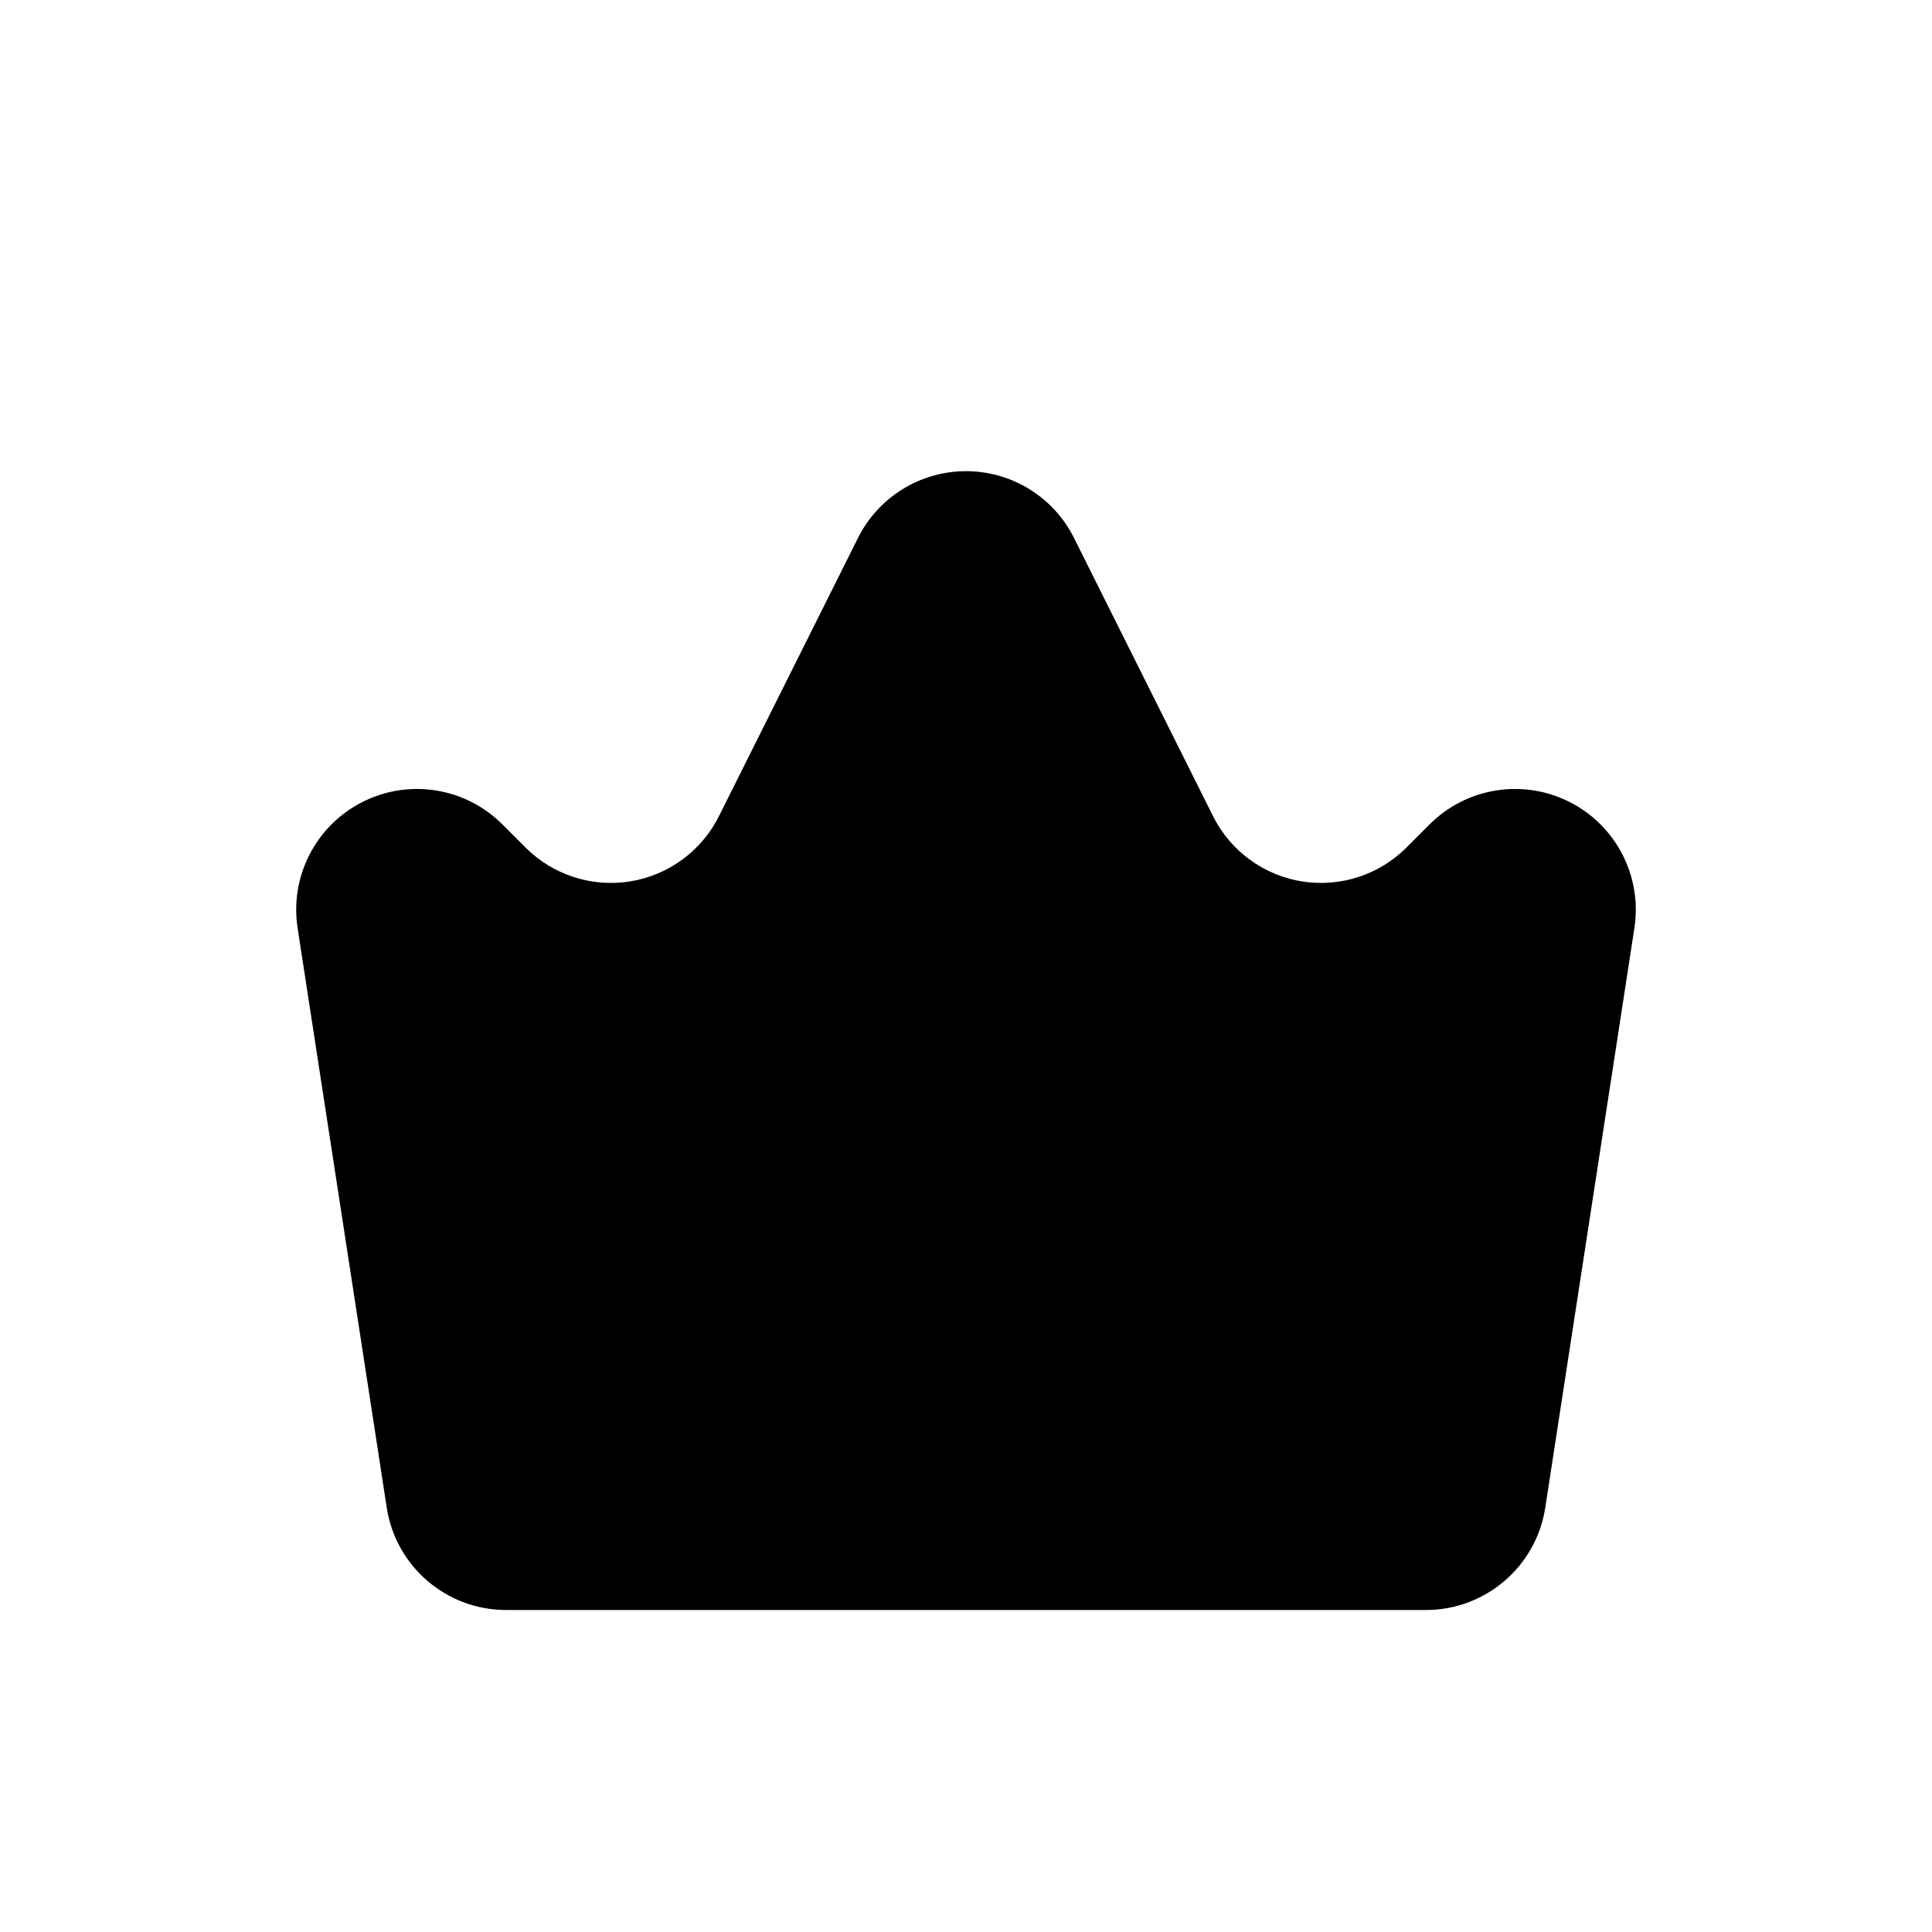
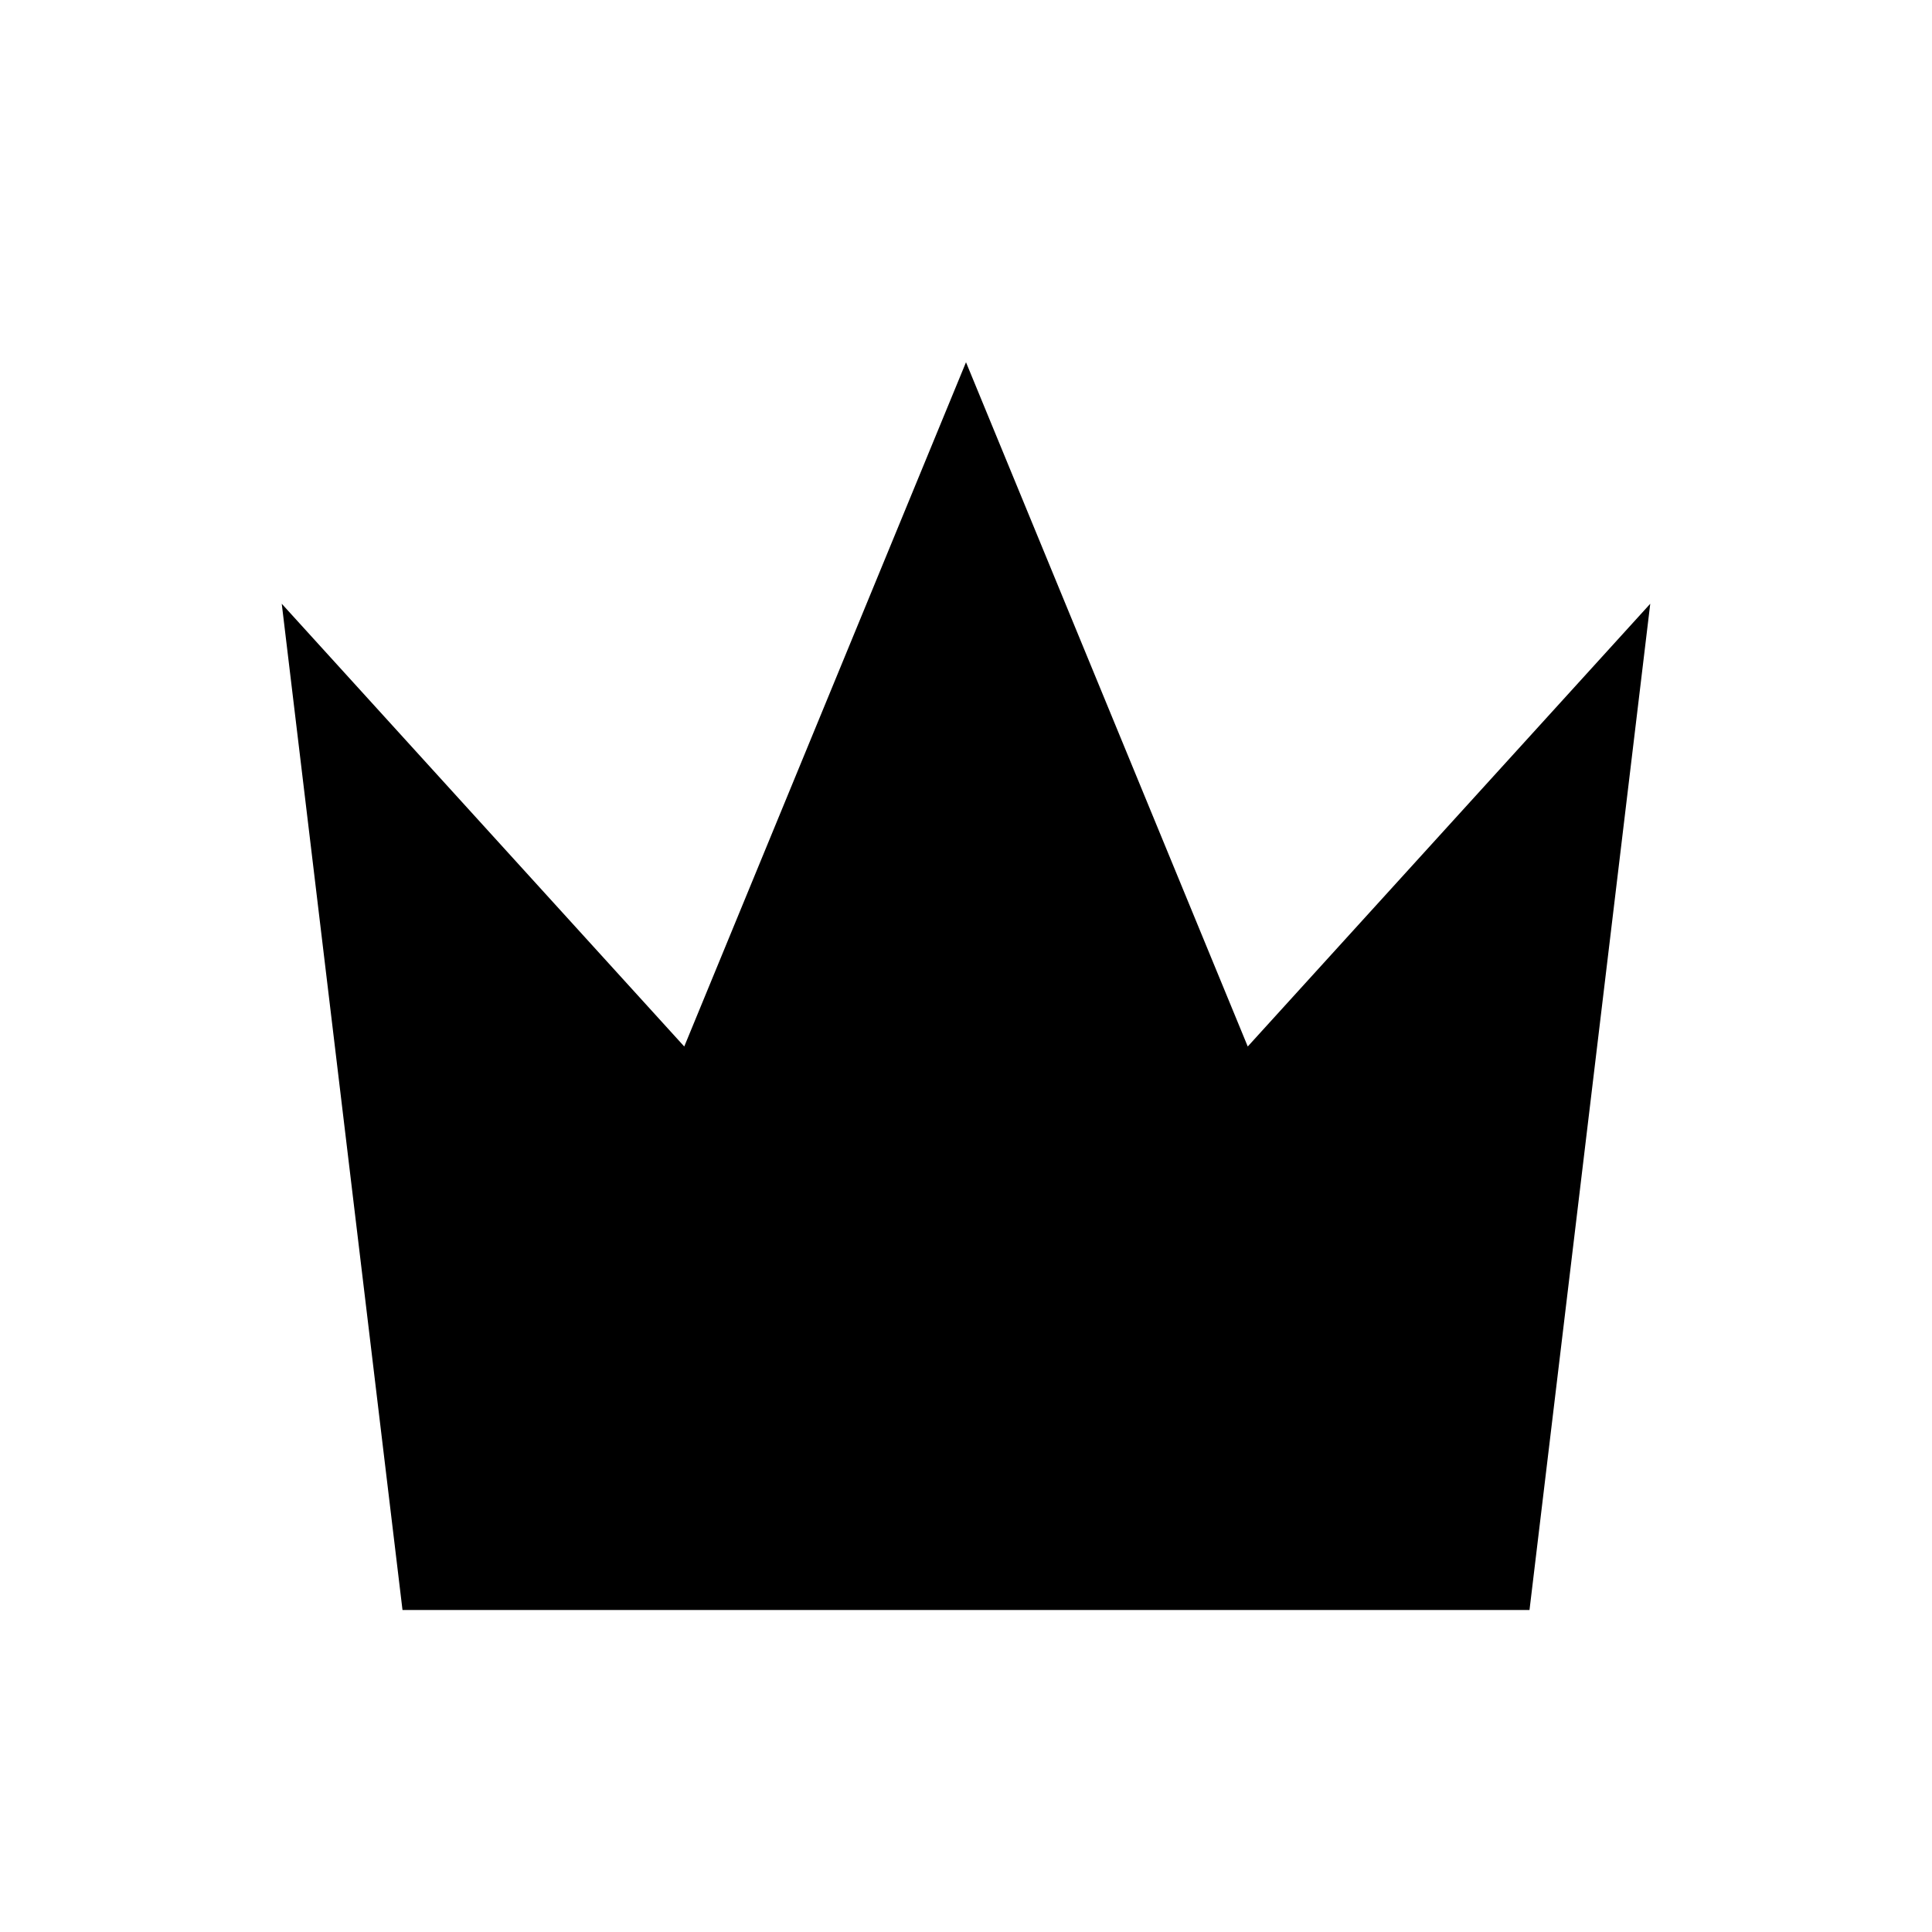
<svg xmlns="http://www.w3.org/2000/svg" viewBox="0 0 24 24" data-aliases="king premium">
-   <path d="M6.384 10.384L6.528 10.528A1.5 1.5 0 0 0 8.931 10.139L10.658 6.683A1.5 1.5 0 0 1 13.342 6.683L15.069 10.139A1.5 1.5 0 0 0 17.472 10.528L17.76 10.24A1.5 1.5 0 0 1 20.303 11.529L19.196 18.728A1.5 1.5 0 0 1 17.713 20L6.287 20A1.5 1.5 0 0 1 4.804 18.728L3.697 11.529A1.5 1.5 0 0 1 6.24 10.24Z" data-role="silhouette" />
+   <path d="M5 20L3.5 7.5L8.5 13L12 4.5L15.5 13L20.5 7.5L19 20Z" data-role="silhouette" />
</svg>
